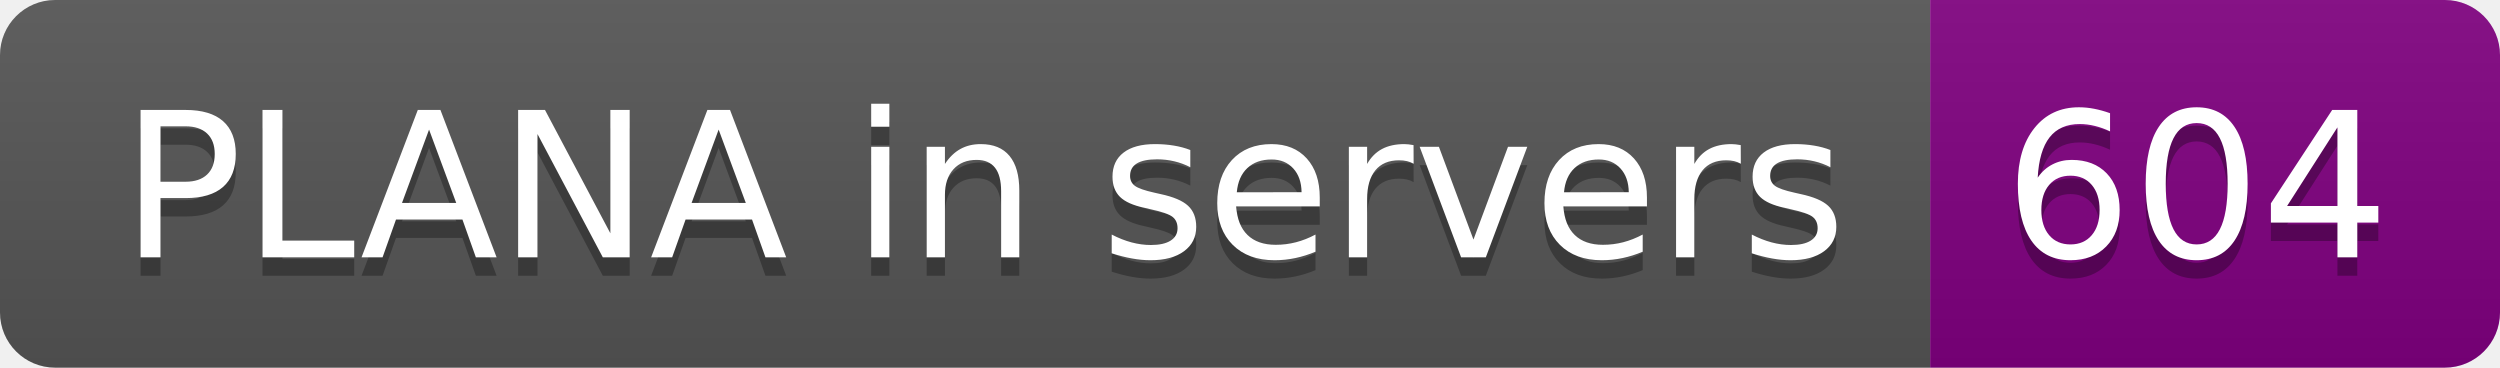
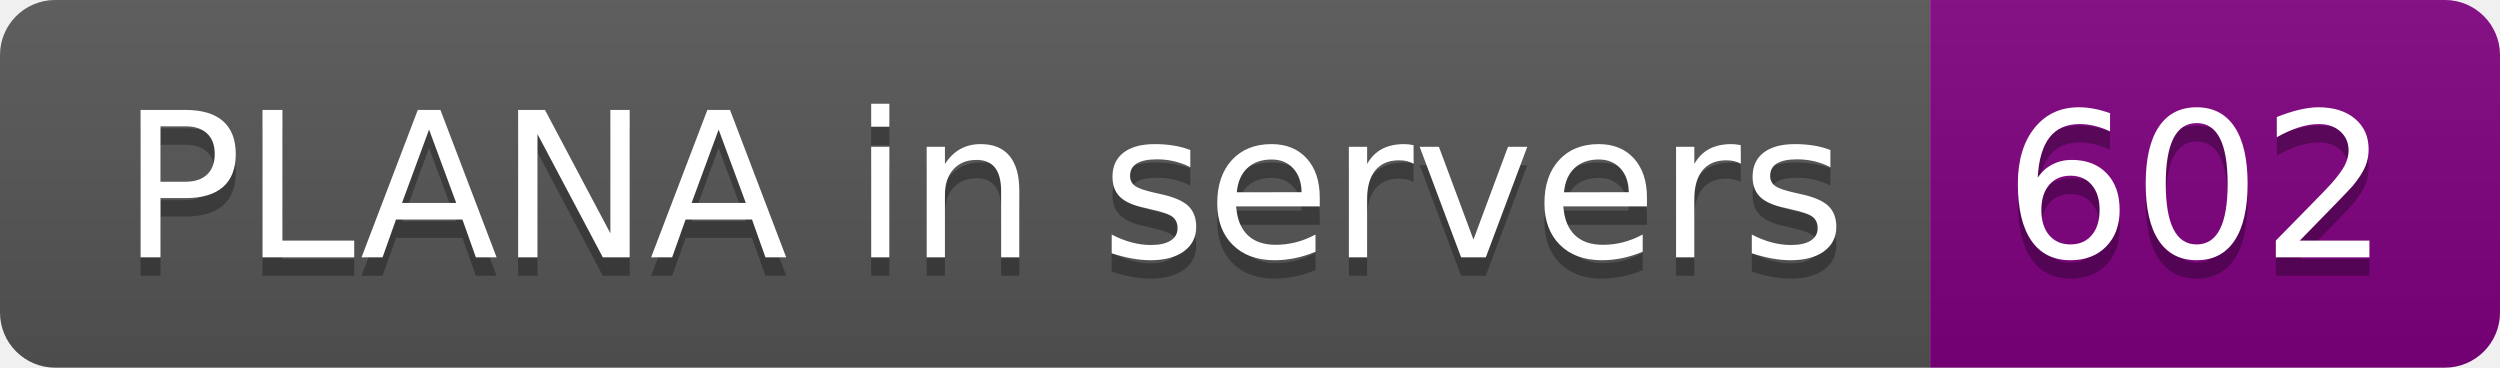
- <svg xmlns="http://www.w3.org/2000/svg" width="136" height="20" role="img" aria-label="PLANA in servers: 604">
+ <svg xmlns="http://www.w3.org/2000/svg" width="136" height="20" role="img" aria-label="PLANA in servers: 602">
  <linearGradient id="s" x2="0" y2="100%">
    <stop offset="0" stop-color="#bbb" stop-opacity=".1" />
    <stop offset="1" stop-opacity=".1" />
  </linearGradient>
  <clipPath id="r">
    <rect width="136" height="20" rx="3" fill="#fff" />
  </clipPath>
  <g clip-path="url(#r)">
    <rect width="105" height="20" fill="#555" />
    <rect x="105" width="31" height="20" fill="purple" />
    <rect width="136" height="20" fill="url(#s)" />
  </g>
  <g fill="#fff" text-anchor="middle" font-family="Verdana,Geneva,DejaVu Sans,sans-serif" text-rendering="geometricPrecision" font-size="110">
    <text aria-hidden="true" x="535" y="150" fill="#010101" fill-opacity=".3" transform="scale(.1)" textLength="950">PLANA in servers</text>
    <text x="535" y="140" transform="scale(.1)" fill="#fff" textLength="950">PLANA in servers</text>
-     <text aria-hidden="true" x="1195" y="150" fill="#010101" fill-opacity=".3" transform="scale(.1)" textLength="210">604</text>
-     <text x="1195" y="140" transform="scale(.1)" fill="#fff" textLength="210">604</text>
+     <text aria-hidden="true" x="1195" y="150" fill="#010101" fill-opacity=".3" transform="scale(.1)" textLength="210">602</text>
+     <text x="1195" y="140" transform="scale(.1)" fill="#fff" textLength="210">602</text>
  </g>
</svg>
